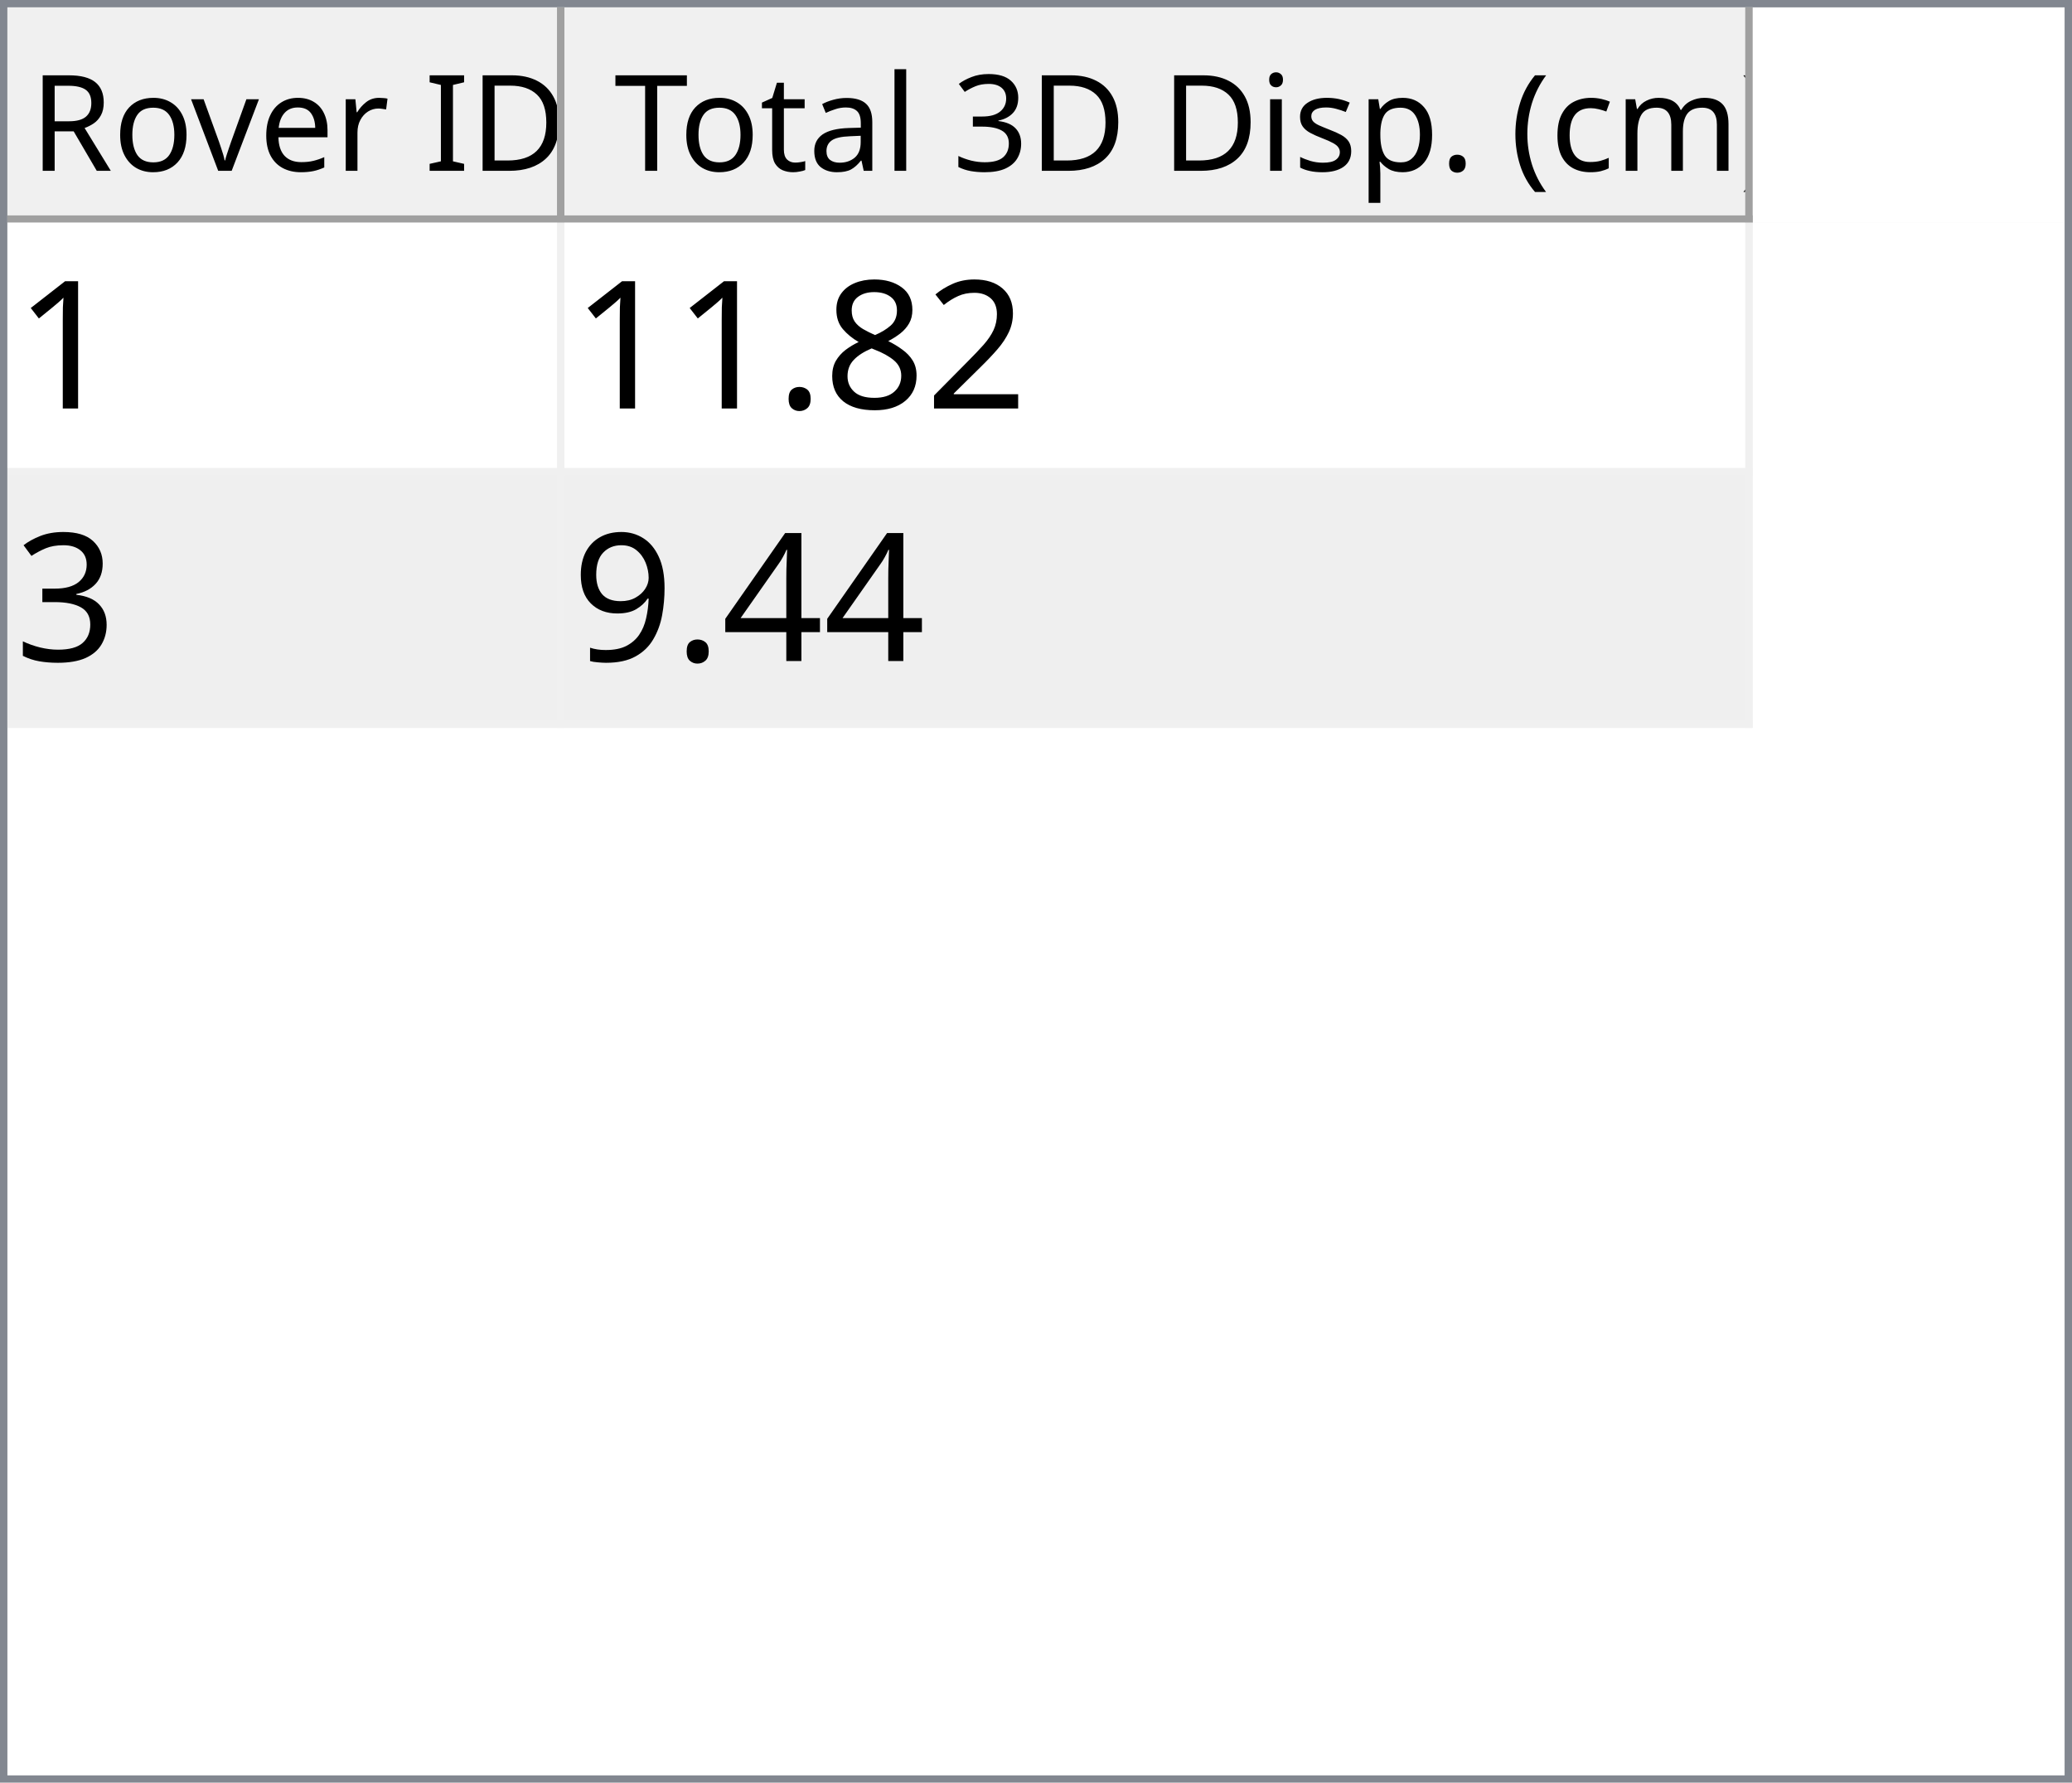
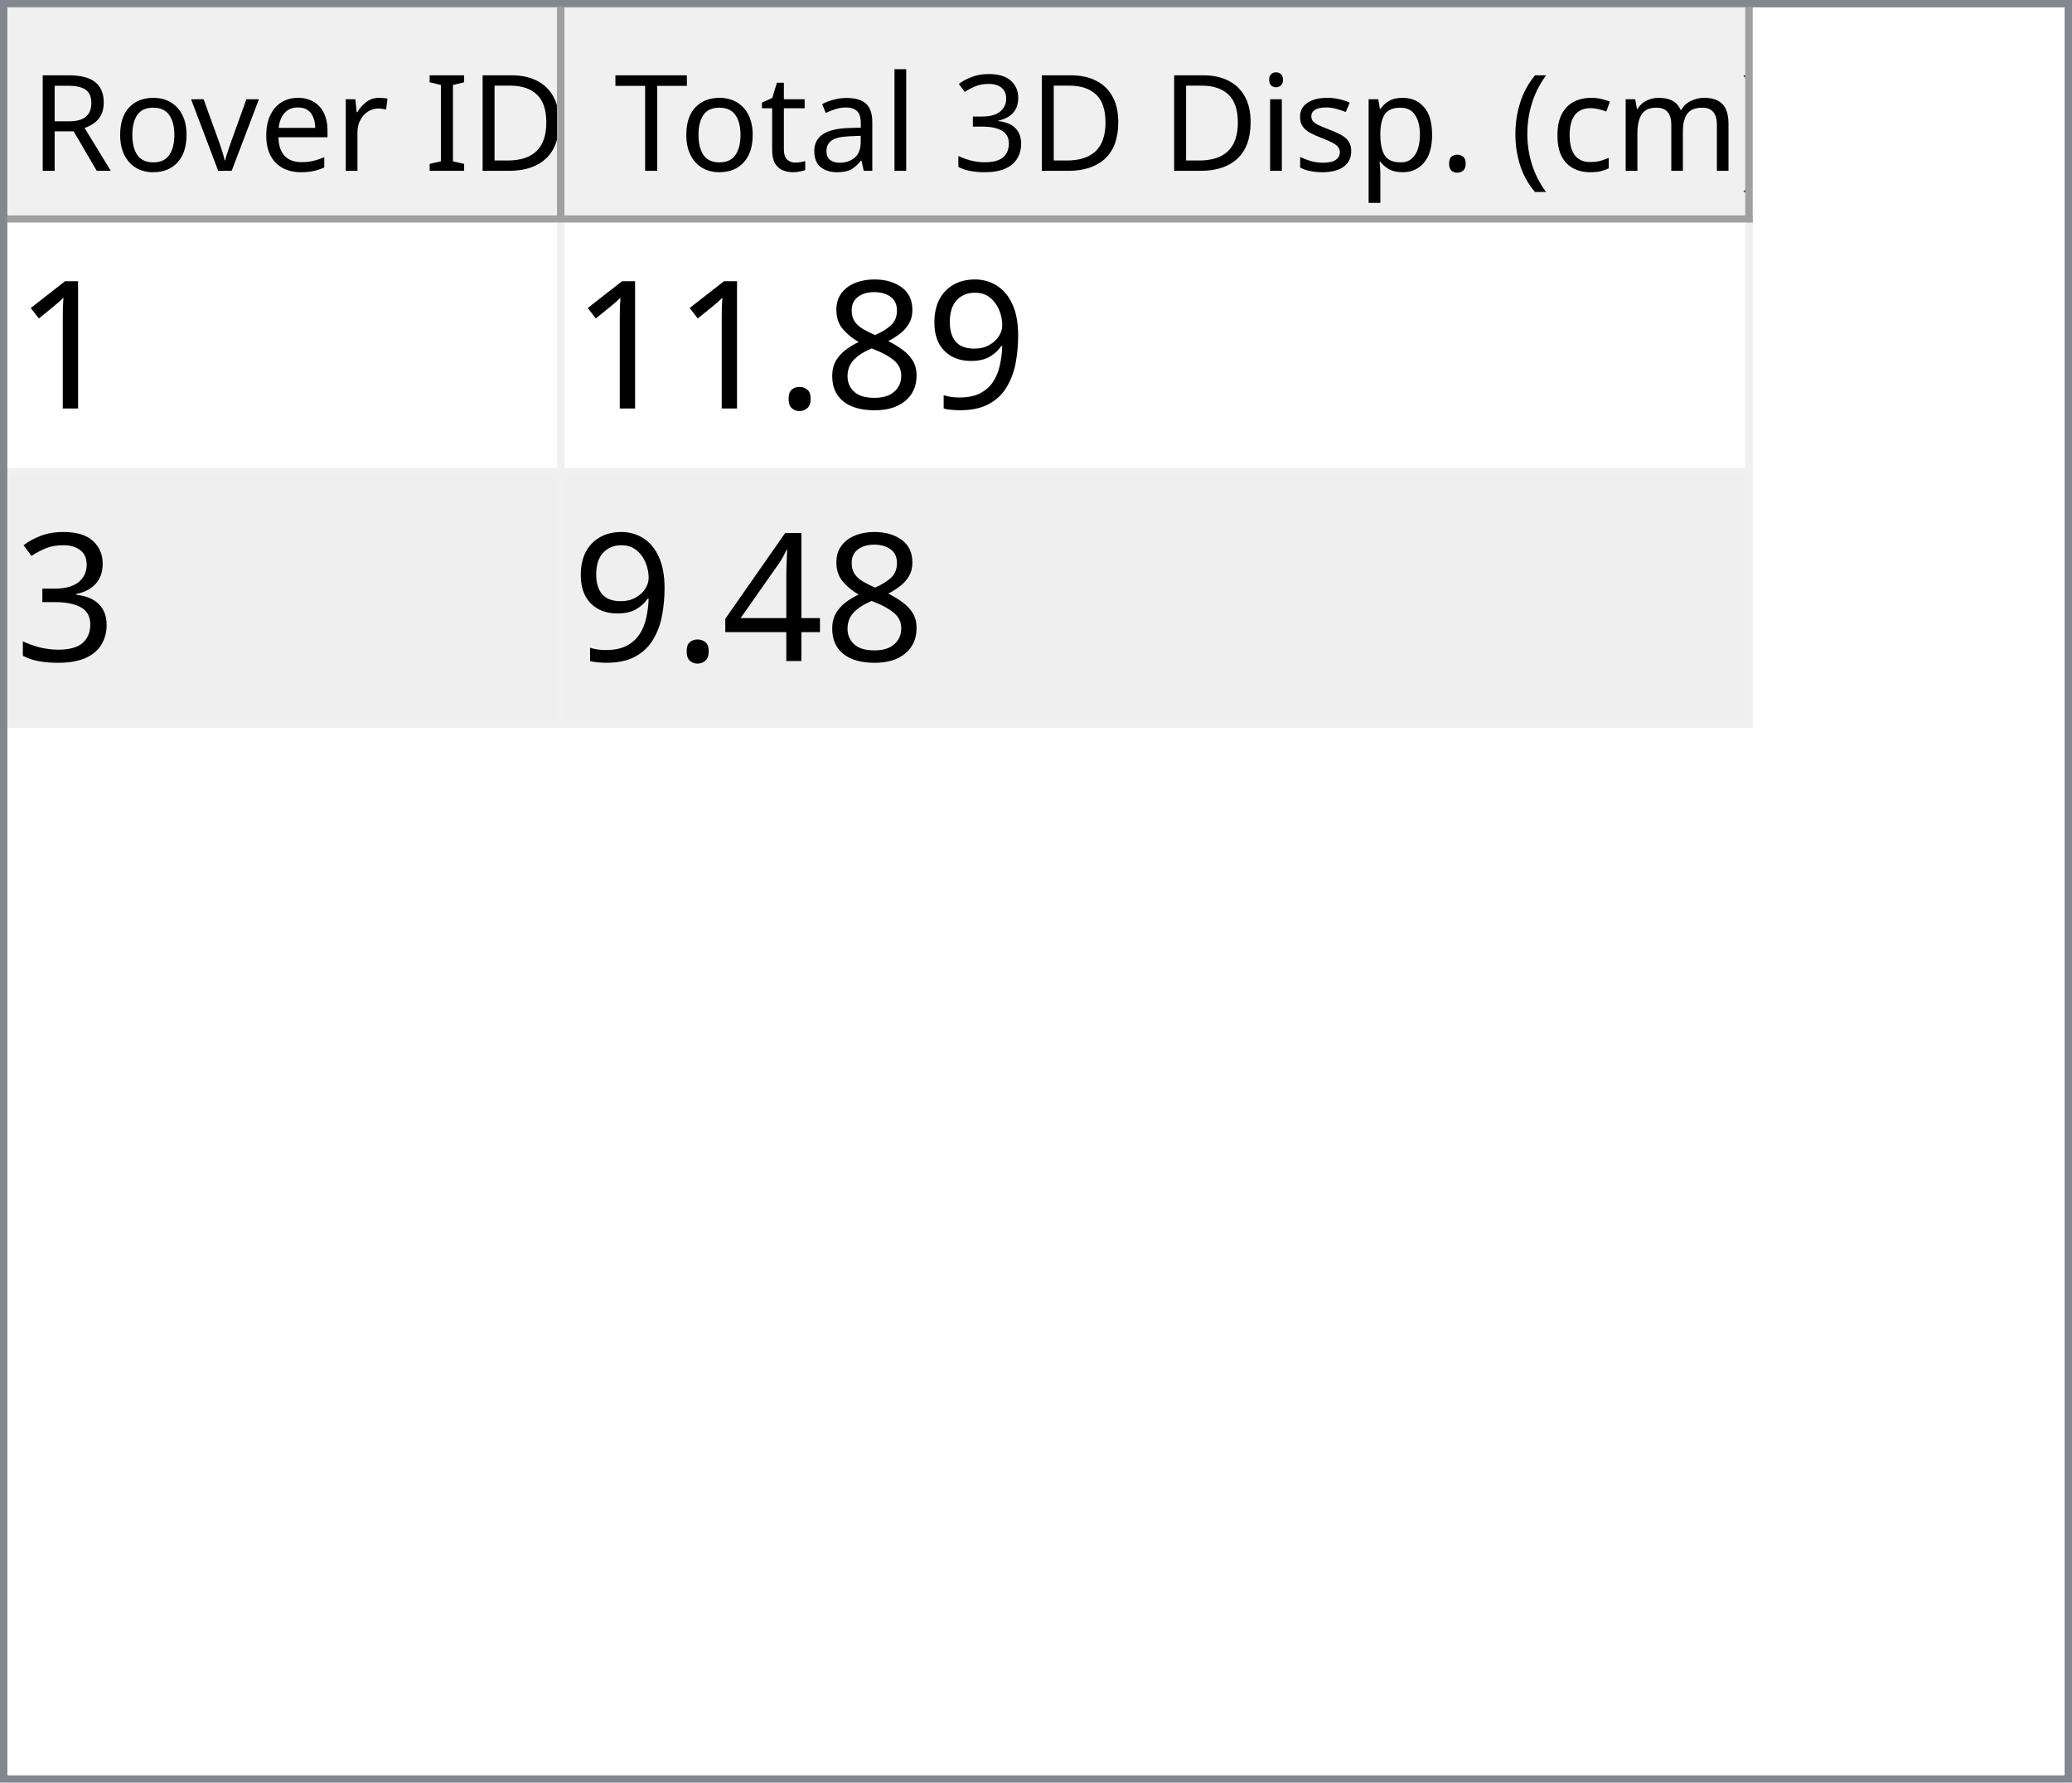
<svg xmlns="http://www.w3.org/2000/svg" style="fill-opacity:1; color-rendering:auto; color-interpolation:auto; text-rendering:auto; stroke:black; stroke-linecap:square; stroke-miterlimit:10; shape-rendering:auto; stroke-opacity:1; fill:black; stroke-dasharray:none; font-weight:normal; stroke-width:1; font-family:'Dialog'; font-style:normal; stroke-linejoin:miter; font-size:12px; stroke-dashoffset:0; image-rendering:auto;" width="279" height="240">
  <defs id="genericDefs" />
  <g>
    <defs id="defs1">
      <clipPath clipPathUnits="userSpaceOnUse" id="clipPath1">
        <path d="M0 0 L279 0 L279 240 L0 240 L0 0 Z" />
      </clipPath>
      <clipPath clipPathUnits="userSpaceOnUse" id="clipPath2">
        <path d="M0 0 L0 240 L279 240 L279 0 Z" />
      </clipPath>
      <clipPath clipPathUnits="userSpaceOnUse" id="clipPath3">
        <path d="M0 0 L0 29 L277 29 L277 0 Z" />
      </clipPath>
      <clipPath clipPathUnits="userSpaceOnUse" id="clipPath4">
        <path d="M0 0 L0 29 L75 29 L75 0 Z" />
      </clipPath>
      <clipPath clipPathUnits="userSpaceOnUse" id="clipPath5">
        <path d="M1 1 L1 28 L74 28 L74 1 Z" />
      </clipPath>
      <clipPath clipPathUnits="userSpaceOnUse" id="clipPath6">
        <path d="M0 0 L0 27 L73 27 L73 0 Z" />
      </clipPath>
      <clipPath clipPathUnits="userSpaceOnUse" id="clipPath7">
        <path d="M-0.5 -0.5 L-0.5 28.5 L74.5 28.5 L74.5 -0.5 Z" />
      </clipPath>
      <clipPath clipPathUnits="userSpaceOnUse" id="clipPath8">
        <path d="M0 0 L0 29 L160 29 L160 0 Z" />
      </clipPath>
      <clipPath clipPathUnits="userSpaceOnUse" id="clipPath9">
        <path d="M1 1 L1 28 L159 28 L159 1 Z" />
      </clipPath>
      <clipPath clipPathUnits="userSpaceOnUse" id="clipPath10">
        <path d="M0 0 L0 27 L158 27 L158 0 Z" />
      </clipPath>
      <clipPath clipPathUnits="userSpaceOnUse" id="clipPath11">
        <path d="M-0.5 -0.5 L-0.5 28.5 L159.5 28.5 L159.5 -0.5 Z" />
      </clipPath>
      <clipPath clipPathUnits="userSpaceOnUse" id="clipPath12">
        <path d="M0 0 L0 209 L277 209 L277 0 Z" />
      </clipPath>
      <clipPath clipPathUnits="userSpaceOnUse" id="clipPath13">
        <path d="M0 0 L0 68 L235 68 L235 0 Z" />
      </clipPath>
      <clipPath clipPathUnits="userSpaceOnUse" id="clipPath14">
        <path d="M-0.5 -0.5 L-0.5 67.5 L234.5 67.5 L234.5 -0.5 Z" />
      </clipPath>
      <clipPath clipPathUnits="userSpaceOnUse" id="clipPath15">
        <path d="M0 0 L0 33 L74 33 L74 0 Z" />
      </clipPath>
      <clipPath clipPathUnits="userSpaceOnUse" id="clipPath16">
        <path d="M0 0 L0 33 L159 33 L159 0 Z" />
      </clipPath>
      <font horiz-adv-x="64.551" id="font1">
        <font-face ascent="107.91" descent="25.098" units-per-em="100" style="font-style:normal; font-family:Segoe UI; font-weight:normal;" />
        <missing-glyph horiz-adv-x="64.551" d="M8.109 0 L8.109 68.266 L56.453 68.266 L56.453 0 L8.109 0 ZM15.328 7.234 L49.219 7.234 L49.219 61.031 L15.328 61.031 L15.328 7.234 Z" />
        <glyph unicode="D" horiz-adv-x="70.117" d="M9.188 0 L9.188 70.016 L28.516 70.016 Q65.531 70.016 65.531 35.891 Q65.531 19.672 55.25 9.836 Q44.969 0 27.734 0 L9.188 0 ZM17.391 62.594 L17.391 7.422 L27.828 7.422 Q41.609 7.422 49.273 14.797 Q56.938 22.172 56.938 35.688 Q56.938 62.594 28.328 62.594 L17.391 62.594 Z" />
        <glyph unicode="I" horiz-adv-x="26.611" d="M17.391 0 L9.188 0 L9.188 70.016 L17.391 70.016 L17.391 0 Z" />
        <glyph unicode=" " horiz-adv-x="27.393" d="" />
        <glyph unicode="r" horiz-adv-x="34.766" d="M34.188 41.891 Q32.078 43.5 28.125 43.5 Q23 43.5 19.555 38.672 Q16.109 33.844 16.109 25.484 L16.109 0 L8.109 0 L8.109 50 L16.109 50 L16.109 39.703 L16.312 39.703 Q18.016 44.969 21.531 47.922 Q25.047 50.875 29.391 50.875 Q32.516 50.875 34.188 50.203 L34.188 41.891 Z" />
        <glyph unicode="e" horiz-adv-x="52.295" d="M48.297 23 L12.984 23 Q13.188 14.656 17.484 10.109 Q21.781 5.562 29.297 5.562 Q37.75 5.562 44.828 11.141 L44.828 3.609 Q38.234 -1.172 27.391 -1.172 Q16.797 -1.172 10.742 5.641 Q4.688 12.453 4.688 24.812 Q4.688 36.469 11.305 43.82 Q17.922 51.172 27.734 51.172 Q37.547 51.172 42.922 44.828 Q48.297 38.484 48.297 27.203 L48.297 23 ZM40.094 29.781 Q40.047 36.719 36.75 40.578 Q33.453 44.438 27.594 44.438 Q21.922 44.438 17.969 40.383 Q14.016 36.328 13.094 29.781 L40.094 29.781 Z" />
        <glyph unicode="v" horiz-adv-x="47.9" d="M47.406 50 L27.484 0 L19.625 0 L0.688 50 L9.469 50 L22.172 13.672 Q23.578 9.672 23.922 6.688 L24.125 6.688 Q24.609 10.453 25.688 13.484 L38.969 50 L47.406 50 Z" />
        <glyph unicode="o" horiz-adv-x="58.594" d="M29 -1.172 Q17.922 -1.172 11.305 5.836 Q4.688 12.844 4.688 24.422 Q4.688 37.016 11.57 44.094 Q18.453 51.172 30.172 51.172 Q41.359 51.172 47.633 44.289 Q53.906 37.406 53.906 25.203 Q53.906 13.234 47.141 6.031 Q40.375 -1.172 29 -1.172 ZM29.594 44.438 Q21.875 44.438 17.383 39.188 Q12.891 33.938 12.891 24.703 Q12.891 15.828 17.43 10.695 Q21.969 5.562 29.594 5.562 Q37.359 5.562 41.531 10.594 Q45.703 15.625 45.703 24.906 Q45.703 34.281 41.531 39.359 Q37.359 44.438 29.594 44.438 Z" />
        <glyph unicode="R" horiz-adv-x="59.814" d="M59.375 0 L49.609 0 L37.891 19.625 Q36.281 22.359 34.766 24.289 Q33.25 26.219 31.664 27.438 Q30.078 28.656 28.25 29.219 Q26.422 29.781 24.125 29.781 L17.391 29.781 L17.391 0 L9.188 0 L9.188 70.016 L30.078 70.016 Q34.672 70.016 38.555 68.867 Q42.438 67.719 45.289 65.375 Q48.141 63.031 49.758 59.547 Q51.375 56.062 51.375 51.375 Q51.375 47.703 50.273 44.656 Q49.172 41.609 47.148 39.211 Q45.125 36.812 42.266 35.133 Q39.406 33.453 35.844 32.516 L35.844 32.328 Q37.594 31.547 38.891 30.547 Q40.188 29.547 41.359 28.18 Q42.531 26.812 43.68 25.078 Q44.828 23.344 46.234 21.047 L59.375 0 ZM17.391 62.594 L17.391 37.203 L28.516 37.203 Q31.594 37.203 34.203 38.133 Q36.812 39.062 38.719 40.797 Q40.625 42.531 41.703 45.047 Q42.781 47.562 42.781 50.688 Q42.781 56.297 39.141 59.445 Q35.5 62.594 28.609 62.594 L17.391 62.594 Z" />
        <glyph unicode=")" horiz-adv-x="30.176" d="M8.297 -15.922 L1.172 -15.922 Q16.406 2.344 16.406 26.812 Q16.406 51.469 1.078 70.016 L8.297 70.016 Q23.531 52.156 23.531 26.703 Q23.531 1.375 8.297 -15.922 Z" />
        <glyph unicode="m" horiz-adv-x="86.133" d="M79.109 0 L71.094 0 L71.094 28.719 Q71.094 37.016 68.531 40.727 Q65.969 44.438 59.906 44.438 Q54.781 44.438 51.195 39.75 Q47.609 35.062 47.609 28.516 L47.609 0 L39.594 0 L39.594 29.688 Q39.594 44.438 28.219 44.438 Q22.953 44.438 19.531 40.016 Q16.109 35.594 16.109 28.516 L16.109 0 L8.109 0 L8.109 50 L16.109 50 L16.109 42.094 L16.312 42.094 Q21.625 51.172 31.844 51.172 Q36.969 51.172 40.773 48.312 Q44.578 45.453 46 40.828 Q51.562 51.172 62.594 51.172 Q79.109 51.172 79.109 30.812 L79.109 0 Z" />
        <glyph unicode="c" horiz-adv-x="46.191" d="M42.188 2.297 Q36.422 -1.172 28.516 -1.172 Q17.828 -1.172 11.258 5.789 Q4.688 12.75 4.688 23.828 Q4.688 36.188 11.766 43.68 Q18.844 51.172 30.672 51.172 Q37.25 51.172 42.281 48.734 L42.281 40.531 Q36.719 44.438 30.375 44.438 Q22.703 44.438 17.797 38.945 Q12.891 33.453 12.891 24.516 Q12.891 15.719 17.508 10.641 Q22.125 5.562 29.891 5.562 Q36.422 5.562 42.188 9.906 L42.188 2.297 Z" />
        <glyph unicode="(" horiz-adv-x="30.176" d="M29.109 -15.922 L21.969 -15.922 Q6.844 1.375 6.844 26.703 Q6.844 52.156 21.969 70.016 L29.203 70.016 Q13.875 51.469 13.875 26.812 Q13.875 2.344 29.109 -15.922 Z" />
        <glyph unicode="." horiz-adv-x="21.68" d="M10.891 -1.078 Q8.641 -1.078 7.055 0.539 Q5.469 2.156 5.469 4.391 Q5.469 6.641 7.055 8.273 Q8.641 9.906 10.891 9.906 Q13.188 9.906 14.797 8.273 Q16.406 6.641 16.406 4.391 Q16.406 2.156 14.797 0.539 Q13.188 -1.078 10.891 -1.078 Z" />
        <glyph unicode="p" horiz-adv-x="58.789" d="M16.312 7.234 L16.109 7.234 L16.109 -23 L8.109 -23 L8.109 50 L16.109 50 L16.109 41.219 L16.312 41.219 Q22.219 51.172 33.594 51.172 Q43.266 51.172 48.688 44.461 Q54.109 37.75 54.109 26.469 Q54.109 13.922 48 6.375 Q41.891 -1.172 31.297 -1.172 Q21.578 -1.172 16.312 7.234 ZM16.109 27.391 L16.109 20.406 Q16.109 14.203 20.141 9.883 Q24.172 5.562 30.375 5.562 Q37.641 5.562 41.773 11.133 Q45.906 16.703 45.906 26.609 Q45.906 34.969 42.047 39.703 Q38.188 44.438 31.594 44.438 Q24.609 44.438 20.359 39.578 Q16.109 34.719 16.109 27.391 Z" />
        <glyph unicode="s" horiz-adv-x="42.432" d="M5.078 1.812 L5.078 10.406 Q11.625 5.562 19.484 5.562 Q30.031 5.562 30.031 12.594 Q30.031 14.594 29.125 15.992 Q28.219 17.391 26.68 18.461 Q25.141 19.531 23.07 20.383 Q21 21.234 18.609 22.172 Q15.281 23.484 12.766 24.828 Q10.25 26.172 8.57 27.859 Q6.891 29.547 6.031 31.695 Q5.172 33.844 5.172 36.719 Q5.172 40.234 6.789 42.945 Q8.406 45.656 11.086 47.484 Q13.766 49.312 17.211 50.242 Q20.656 51.172 24.312 51.172 Q30.812 51.172 35.938 48.922 L35.938 40.828 Q30.422 44.438 23.25 44.438 Q21 44.438 19.195 43.922 Q17.391 43.406 16.094 42.477 Q14.797 41.547 14.086 40.258 Q13.375 38.969 13.375 37.406 Q13.375 35.453 14.086 34.133 Q14.797 32.812 16.164 31.789 Q17.531 30.766 19.484 29.938 Q21.438 29.109 23.922 28.125 Q27.25 26.859 29.883 25.516 Q32.516 24.172 34.375 22.484 Q36.234 20.797 37.234 18.602 Q38.234 16.406 38.234 13.375 Q38.234 9.672 36.602 6.938 Q34.969 4.203 32.234 2.398 Q29.5 0.594 25.93 -0.289 Q22.359 -1.172 18.453 -1.172 Q10.75 -1.172 5.078 1.812 Z" />
        <glyph unicode="i" horiz-adv-x="24.219" d="M12.203 62.703 Q10.062 62.703 8.547 64.164 Q7.031 65.625 7.031 67.875 Q7.031 70.125 8.547 71.609 Q10.062 73.094 12.203 73.094 Q14.406 73.094 15.945 71.609 Q17.484 70.125 17.484 67.875 Q17.484 65.719 15.945 64.211 Q14.406 62.703 12.203 62.703 ZM16.109 0 L8.109 0 L8.109 50 L16.109 50 L16.109 0 Z" />
        <glyph unicode="3" horiz-adv-x="53.906" d="M46.531 19.828 Q46.531 15.094 44.75 11.211 Q42.969 7.328 39.719 4.57 Q36.469 1.812 31.93 0.297 Q27.391 -1.219 21.922 -1.219 Q11.922 -1.219 6 2.594 L6 11.188 Q13.094 5.609 22.219 5.609 Q25.875 5.609 28.828 6.539 Q31.781 7.469 33.906 9.227 Q36.031 10.984 37.18 13.477 Q38.328 15.969 38.328 19.094 Q38.328 32.812 18.797 32.812 L12.984 32.812 L12.984 39.594 L18.5 39.594 Q35.797 39.594 35.797 52.484 Q35.797 64.406 22.609 64.406 Q15.188 64.406 8.688 59.422 L8.688 67.188 Q15.375 71.188 24.609 71.188 Q29 71.188 32.57 69.969 Q36.141 68.75 38.68 66.555 Q41.219 64.359 42.609 61.281 Q44 58.203 44 54.5 Q44 40.672 30.031 36.719 L30.031 36.531 Q33.594 36.141 36.625 34.797 Q39.656 33.453 41.852 31.305 Q44.047 29.156 45.289 26.25 Q46.531 23.344 46.531 19.828 Z" />
        <glyph unicode="l" horiz-adv-x="24.219" d="M16.109 0 L8.109 0 L8.109 74.031 L16.109 74.031 L16.109 0 Z" />
        <glyph unicode="a" horiz-adv-x="50.879" d="M43.891 0 L35.891 0 L35.891 7.812 L35.688 7.812 Q30.469 -1.172 20.312 -1.172 Q12.844 -1.172 8.617 2.781 Q4.391 6.734 4.391 13.281 Q4.391 27.297 20.906 29.594 L35.891 31.688 Q35.891 44.438 25.594 44.438 Q16.547 44.438 9.281 38.281 L9.281 46.484 Q16.656 51.172 26.266 51.172 Q43.891 51.172 43.891 32.516 L43.891 0 ZM35.891 25.297 L23.828 23.641 Q18.266 22.859 15.43 20.875 Q12.594 18.891 12.594 13.875 Q12.594 10.203 15.211 7.883 Q17.828 5.562 22.172 5.562 Q28.125 5.562 32.008 9.742 Q35.891 13.922 35.891 20.312 L35.891 25.297 Z" />
        <glyph unicode="t" horiz-adv-x="33.887" d="M31.297 0.484 Q28.469 -1.078 23.828 -1.078 Q10.688 -1.078 10.688 13.578 L10.688 43.172 L2.094 43.172 L2.094 50 L10.688 50 L10.688 62.203 L18.703 64.797 L18.703 50 L31.297 50 L31.297 43.172 L18.703 43.172 L18.703 14.984 Q18.703 9.969 20.414 7.82 Q22.125 5.672 26.078 5.672 Q29.109 5.672 31.297 7.328 L31.297 0.484 Z" />
        <glyph unicode="T" horiz-adv-x="52.393" d="M50.594 62.594 L30.375 62.594 L30.375 0 L22.172 0 L22.172 62.594 L2 62.594 L2 70.016 L50.594 70.016 L50.594 62.594 Z" />
      </font>
      <font horiz-adv-x="75.0" id="font2">
        <font-face ascent="100.537" descent="21.973" units-per-em="100" style="font-style:normal; font-family:sans-serif; font-weight:normal;" />
        <missing-glyph horiz-adv-x="75.0" d="M12.5 0 L12.5 62.5 L62.5 62.5 L62.5 0 L12.5 0 ZM14.062 1.562 L60.938 1.562 L60.938 60.938 L14.062 60.938 L14.062 1.562 Z" />
        <glyph unicode="1" horiz-adv-x="55.615" d="M37.25 0 L28.469 0 L28.469 56 Q25.297 52.984 20.141 49.953 Q14.984 46.922 10.891 45.406 L10.891 53.906 Q18.266 57.375 23.781 62.305 Q29.297 67.234 31.594 71.875 L37.25 71.875 L37.25 0 Z" />
-         <glyph unicode="2" horiz-adv-x="55.615" d="M50.344 8.453 L50.344 0 L3.031 0 Q2.938 3.172 4.047 6.109 Q5.859 10.938 9.836 15.625 Q13.812 20.312 21.344 26.469 Q33.016 36.031 37.117 41.625 Q41.219 47.219 41.219 52.203 Q41.219 57.422 37.477 61.008 Q33.734 64.594 27.734 64.594 Q21.391 64.594 17.578 60.789 Q13.766 56.984 13.719 50.25 L4.688 51.172 Q5.609 61.281 11.664 66.578 Q17.719 71.875 27.938 71.875 Q38.234 71.875 44.242 66.164 Q50.25 60.453 50.25 52 Q50.25 47.703 48.492 43.555 Q46.734 39.406 42.656 34.812 Q38.578 30.219 29.109 22.219 Q21.188 15.578 18.945 13.211 Q16.703 10.844 15.234 8.453 L50.344 8.453 Z" />
+         <glyph unicode="9" horiz-adv-x="55.615" d="M5.469 16.547 L13.922 17.328 Q14.984 11.375 18.016 8.688 Q21.047 6 25.781 6 Q29.828 6 32.883 7.859 Q35.938 9.719 37.891 12.82 Q39.844 15.922 41.164 21.195 Q42.484 26.469 42.484 31.938 Q42.484 32.516 42.438 33.688 Q39.797 29.5 35.234 26.883 Q30.672 24.266 25.344 24.266 Q16.453 24.266 10.305 30.711 Q4.156 37.156 4.156 47.703 Q4.156 58.594 10.578 65.234 Q17 71.875 26.656 71.875 Q33.641 71.875 39.43 68.117 Q45.219 64.359 48.219 57.398 Q51.219 50.438 51.219 37.25 Q51.219 23.531 48.242 15.406 Q45.266 7.281 39.383 3.031 Q33.5 -1.219 25.594 -1.219 Q17.188 -1.219 11.867 3.445 Q6.547 8.109 5.469 16.547 ZM41.453 48.141 Q41.453 55.719 37.43 60.156 Q33.406 64.594 27.734 64.594 Q21.875 64.594 17.531 59.812 Q13.188 55.031 13.188 47.406 Q13.188 40.578 17.312 36.305 Q21.438 32.031 27.484 32.031 Q33.594 32.031 37.523 36.305 Q41.453 40.578 41.453 48.141 Z" />
        <glyph unicode="8" horiz-adv-x="55.615" d="M17.672 38.812 Q12.203 40.828 9.57 44.539 Q6.938 48.25 6.938 53.422 Q6.938 61.234 12.555 66.555 Q18.172 71.875 27.484 71.875 Q36.859 71.875 42.578 66.43 Q48.297 60.984 48.297 53.172 Q48.297 48.188 45.68 44.508 Q43.062 40.828 37.75 38.812 Q44.344 36.672 47.781 31.883 Q51.219 27.094 51.219 20.453 Q51.219 11.281 44.727 5.031 Q38.234 -1.219 27.641 -1.219 Q17.047 -1.219 10.547 5.055 Q4.047 11.328 4.047 20.703 Q4.047 27.688 7.594 32.398 Q11.141 37.109 17.672 38.812 ZM15.922 53.719 Q15.922 48.641 19.195 45.414 Q22.469 42.188 27.688 42.188 Q32.766 42.188 36.016 45.383 Q39.266 48.578 39.266 53.219 Q39.266 58.062 35.914 61.359 Q32.562 64.656 27.594 64.656 Q22.562 64.656 19.242 61.43 Q15.922 58.203 15.922 53.719 ZM13.094 20.656 Q13.094 16.891 14.875 13.375 Q16.656 9.859 20.172 7.93 Q23.688 6 27.734 6 Q34.031 6 38.133 10.055 Q42.234 14.109 42.234 20.359 Q42.234 26.703 38.016 30.859 Q33.797 35.016 27.438 35.016 Q21.234 35.016 17.164 30.914 Q13.094 26.812 13.094 20.656 Z" />
        <glyph unicode="." horiz-adv-x="27.783" d="M9.078 0 L9.078 10.016 L19.094 10.016 L19.094 0 L9.078 0 Z" />
        <glyph unicode="3" horiz-adv-x="55.615" d="M4.203 18.891 L12.984 20.062 Q14.5 12.594 18.141 9.297 Q21.781 6 27 6 Q33.203 6 37.477 10.297 Q41.75 14.594 41.75 20.953 Q41.75 27 37.797 30.93 Q33.844 34.859 27.734 34.859 Q25.25 34.859 21.531 33.891 L22.516 41.609 Q23.391 41.5 23.922 41.5 Q29.547 41.5 34.039 44.43 Q38.531 47.359 38.531 53.469 Q38.531 58.297 35.258 61.477 Q31.984 64.656 26.812 64.656 Q21.688 64.656 18.266 61.43 Q14.844 58.203 13.875 51.766 L5.078 53.328 Q6.688 62.156 12.398 67.016 Q18.109 71.875 26.609 71.875 Q32.469 71.875 37.398 69.359 Q42.328 66.844 44.945 62.5 Q47.562 58.156 47.562 53.266 Q47.562 48.641 45.07 44.828 Q42.578 41.016 37.703 38.766 Q44.047 37.312 47.562 32.695 Q51.078 28.078 51.078 21.141 Q51.078 11.766 44.242 5.25 Q37.406 -1.266 26.953 -1.266 Q17.531 -1.266 11.305 4.352 Q5.078 9.969 4.203 18.891 Z" />
        <glyph unicode="4" horiz-adv-x="55.615" d="M32.328 0 L32.328 17.141 L1.266 17.141 L1.266 25.203 L33.938 71.578 L41.109 71.578 L41.109 25.203 L50.781 25.203 L50.781 17.141 L41.109 17.141 L41.109 0 L32.328 0 ZM32.328 25.203 L32.328 57.469 L9.906 25.203 L32.328 25.203 Z" />
-         <glyph unicode="9" horiz-adv-x="55.615" d="M5.469 16.547 L13.922 17.328 Q14.984 11.375 18.016 8.688 Q21.047 6 25.781 6 Q29.828 6 32.883 7.859 Q35.938 9.719 37.891 12.82 Q39.844 15.922 41.164 21.195 Q42.484 26.469 42.484 31.938 Q42.484 32.516 42.438 33.688 Q39.797 29.5 35.234 26.883 Q30.672 24.266 25.344 24.266 Q16.453 24.266 10.305 30.711 Q4.156 37.156 4.156 47.703 Q4.156 58.594 10.578 65.234 Q17 71.875 26.656 71.875 Q33.641 71.875 39.43 68.117 Q45.219 64.359 48.219 57.398 Q51.219 50.438 51.219 37.25 Q51.219 23.531 48.242 15.406 Q45.266 7.281 39.383 3.031 Q33.5 -1.219 25.594 -1.219 Q17.188 -1.219 11.867 3.445 Q6.547 8.109 5.469 16.547 ZM41.453 48.141 Q41.453 55.719 37.43 60.156 Q33.406 64.594 27.734 64.594 Q21.875 64.594 17.531 59.812 Q13.188 55.031 13.188 47.406 Q13.188 40.578 17.312 36.305 Q21.438 32.031 27.484 32.031 Q33.594 32.031 37.523 36.305 Q41.453 40.578 41.453 48.141 Z" />
      </font>
    </defs>
    <g style="fill:white; stroke:white;">
      <rect x="0" y="0" width="279" style="clip-path:url(#clipPath1); stroke:none;" height="240" />
    </g>
    <g style="fill:white; text-rendering:optimizeSpeed; color-rendering:optimizeSpeed; image-rendering:optimizeSpeed; shape-rendering:crispEdges; stroke:white; color-interpolation:sRGB;">
      <rect x="0" width="279" height="240" y="0" style="stroke:none;" />
      <path style="stroke:none;" d="M0 240 L279 240 L279 0 L0 0 Z" />
    </g>
    <g style="fill:rgb(240,240,240); font-size:18px; font-family:'Segoe UI'; stroke:rgb(240,240,240);">
      <rect x="0" y="0" width="279" style="clip-path:url(#clipPath2); stroke:none;" height="240" />
    </g>
    <g style="fill:rgb(130,135,144); font-size:18px; font-family:'Segoe UI'; stroke:rgb(130,135,144);">
      <path d="M0 0 L279 0 L279 240 L0 240 L0 0 ZM1 1 L278 1 L278 239 L1 239 L1 1 Z" style="fill-rule:evenodd; clip-path:url(#clipPath2); stroke:none;" />
    </g>
    <g style="fill:white; font-size:18px; font-family:'Segoe UI'; stroke:white;" transform="translate(1,1)">
      <rect x="0" y="0" width="277" style="clip-path:url(#clipPath3); stroke:none;" height="29" />
    </g>
    <g style="fill:rgb(240,240,240); font-size:18px; font-family:'Segoe UI'; stroke:rgb(240,240,240);" transform="translate(1,1)">
      <rect x="0" y="0" width="75" style="clip-path:url(#clipPath4); stroke:none;" height="29" />
    </g>
    <g style="font-family:'Segoe UI'; font-size:18px;" transform="translate(2,2)">
      <text x="2" xml:space="preserve" y="21" style="clip-path:url(#clipPath6); stroke:none;">Rover ID</text>
    </g>
    <g transform="translate(1.5,1.5)" style="fill:rgb(160,160,160); font-size:18px; font-family:'Segoe UI'; stroke:rgb(160,160,160); stroke-linejoin:bevel;">
      <line x1="74" x2="74" y1="0" style="fill:none; clip-path:url(#clipPath7);" y2="28" />
    </g>
    <g transform="matrix(1,0,0,1,1,1) translate(0.5,0.5)" style="fill:rgb(160,160,160); font-size:18px; font-family:'Segoe UI'; stroke:rgb(160,160,160); stroke-linejoin:bevel;">
      <line x1="0" x2="74" y1="28" style="fill:none; clip-path:url(#clipPath7);" y2="28" />
    </g>
    <g style="fill:rgb(240,240,240); font-size:18px; font-family:'Segoe UI'; stroke:rgb(240,240,240);" transform="translate(76,1)">
      <rect x="0" y="0" width="160" style="clip-path:url(#clipPath8); stroke:none;" height="29" />
    </g>
    <g style="font-family:'Segoe UI'; font-size:18px;" transform="translate(77,2)">
      <text x="1" xml:space="preserve" y="21" style="clip-path:url(#clipPath10); stroke:none;"> Total 3D Disp. (cm)</text>
    </g>
    <g transform="translate(76.5,1.5)" style="fill:rgb(160,160,160); font-size:18px; font-family:'Segoe UI'; stroke:rgb(160,160,160); stroke-linejoin:bevel;">
      <line x1="159" x2="159" y1="0" style="fill:none; clip-path:url(#clipPath11);" y2="28" />
    </g>
    <g transform="matrix(1,0,0,1,76,1) translate(0.5,0.5)" style="fill:rgb(160,160,160); font-size:18px; font-family:'Segoe UI'; stroke:rgb(160,160,160); stroke-linejoin:bevel;">
      <line x1="0" x2="159" y1="28" style="fill:none; clip-path:url(#clipPath11);" y2="28" />
    </g>
    <g style="fill:white; font-size:18px; font-family:'Segoe UI'; stroke:white;" transform="translate(1,30)">
      <rect x="0" y="0" width="277" style="clip-path:url(#clipPath12); stroke:none;" height="209" />
    </g>
    <g style="fill:rgb(240,240,240); font-size:24px; font-family:sans-serif; stroke:rgb(240,240,240);" transform="translate(1,30)">
      <rect x="0" y="0" width="235" style="clip-path:url(#clipPath13); stroke:none;" height="68" />
      <line transform="translate(0.5,0.5)" x1="0" x2="234" y1="33" style="clip-path:url(#clipPath14); fill:none; stroke-linejoin:bevel;" y2="33" />
    </g>
    <g transform="matrix(1,0,0,1,1,30) translate(0.5,0.5)" style="fill:rgb(240,240,240); font-size:24px; font-family:sans-serif; stroke:rgb(240,240,240); stroke-linejoin:bevel;">
      <line x1="0" x2="234" y1="67" style="fill:none; clip-path:url(#clipPath14);" y2="67" />
    </g>
    <g transform="matrix(1,0,0,1,1,30) translate(0.5,0.5)" style="fill:rgb(240,240,240); font-size:24px; font-family:sans-serif; stroke:rgb(240,240,240); stroke-linejoin:bevel;">
      <line x1="74" x2="74" y1="0" style="fill:none; clip-path:url(#clipPath14);" y2="67" />
    </g>
    <g transform="matrix(1,0,0,1,1,30) translate(0.5,0.5)" style="fill:rgb(240,240,240); font-size:24px; font-family:sans-serif; stroke:rgb(240,240,240); stroke-linejoin:bevel;">
      <line x1="234" x2="234" y1="0" style="fill:none; clip-path:url(#clipPath14);" y2="67" />
    </g>
    <g style="fill:white; font-size:24px; font-family:sans-serif; stroke:white;" transform="matrix(1,0,0,1,1,30)">
      <rect x="0" y="0" width="74" style="clip-path:url(#clipPath15); stroke:none;" height="33" />
      <text x="1" y="25" style="fill:black; clip-path:url(#clipPath15); stroke:none;" xml:space="preserve">1</text>
    </g>
    <g style="fill:white; font-size:24px; font-family:sans-serif; stroke:white;" transform="matrix(1,0,0,1,1,30) translate(75,0)">
      <rect x="0" y="0" width="159" style="clip-path:url(#clipPath16); stroke:none;" height="33" />
-       <text x="1" y="25" style="fill:black; clip-path:url(#clipPath16); stroke:none;" xml:space="preserve">11.82</text>
+       <text x="1" y="25" style="fill:black; clip-path:url(#clipPath16); stroke:none;" xml:space="preserve">11.89</text>
    </g>
    <g style="fill:rgb(239,239,239); font-size:24px; font-family:sans-serif; stroke:rgb(239,239,239);" transform="matrix(1,0,0,1,1,30) translate(0,34)">
      <rect x="0" y="0" width="74" style="clip-path:url(#clipPath15); stroke:none;" height="33" />
      <text x="1" y="25" style="fill:black; clip-path:url(#clipPath15); stroke:none;" xml:space="preserve">3</text>
    </g>
    <g style="fill:rgb(239,239,239); font-size:24px; font-family:sans-serif; stroke:rgb(239,239,239);" transform="matrix(1,0,0,1,1,30) translate(75,34)">
      <rect x="0" y="0" width="159" style="clip-path:url(#clipPath16); stroke:none;" height="33" />
-       <text x="1" y="25" style="fill:black; clip-path:url(#clipPath16); stroke:none;" xml:space="preserve">9.44</text>
+       <text x="1" y="25" style="fill:black; clip-path:url(#clipPath16); stroke:none;" xml:space="preserve">9.48</text>
    </g>
  </g>
</svg>
